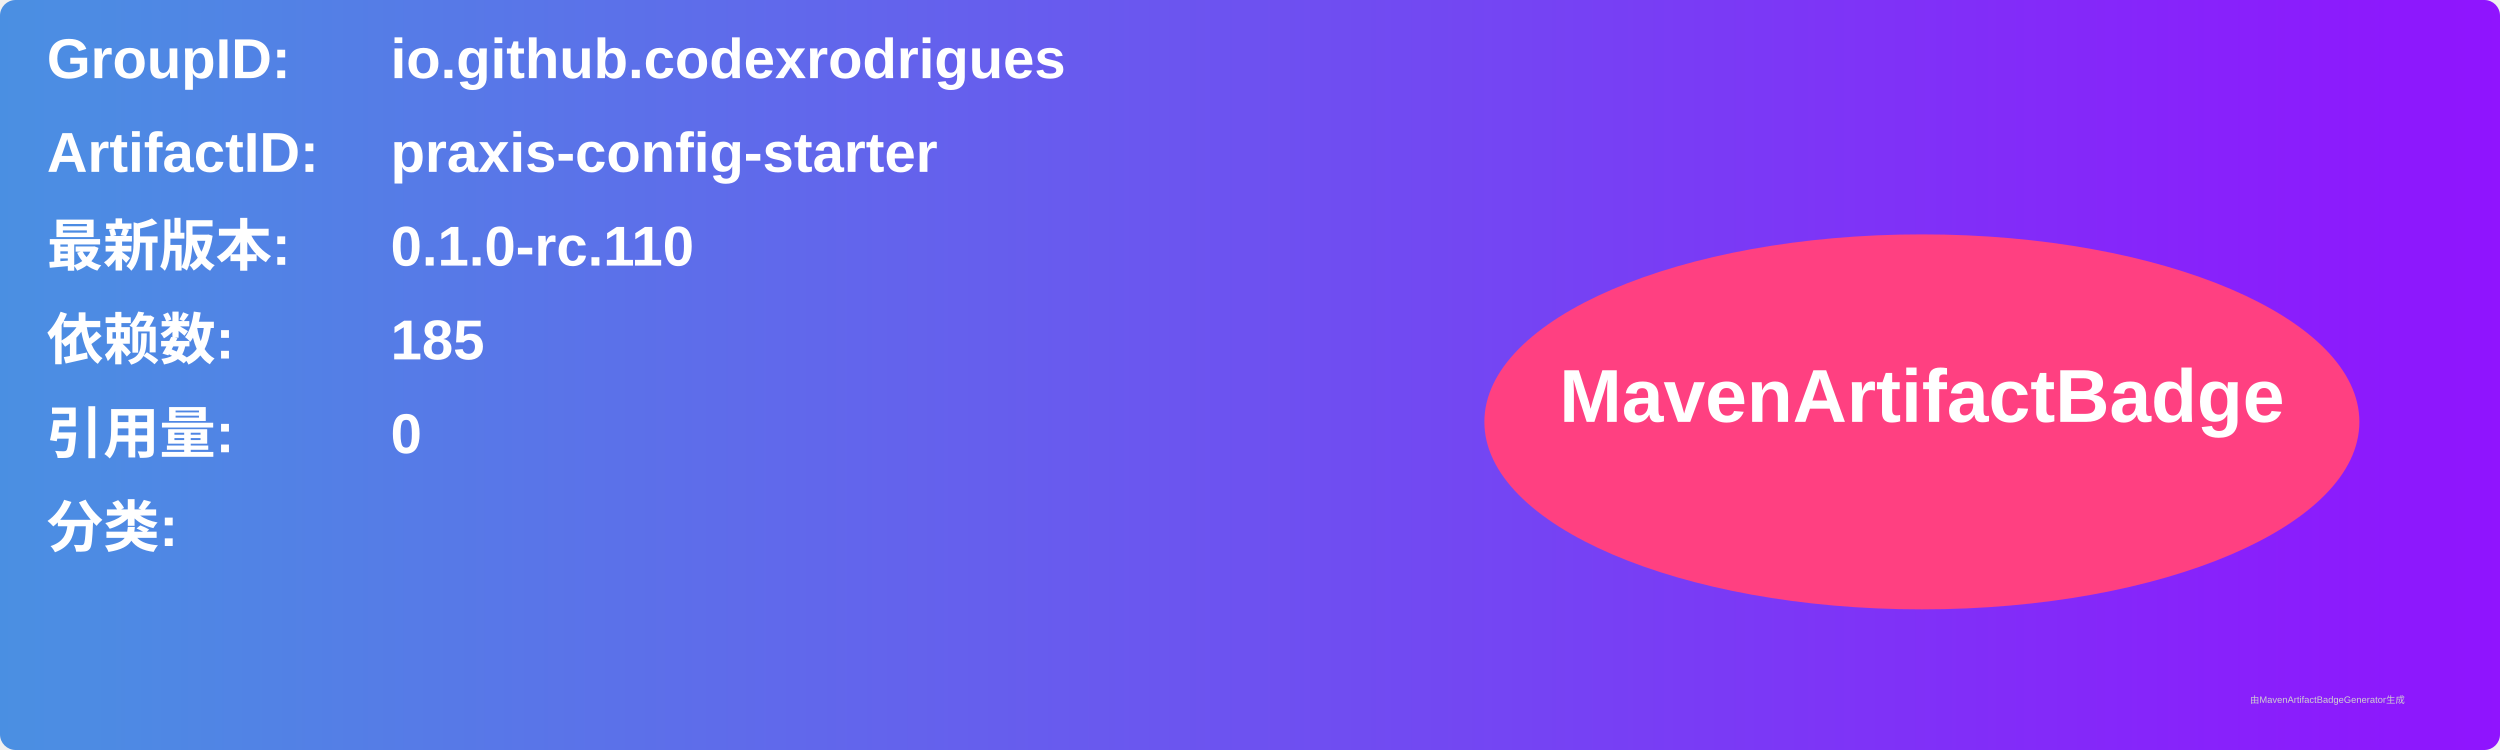
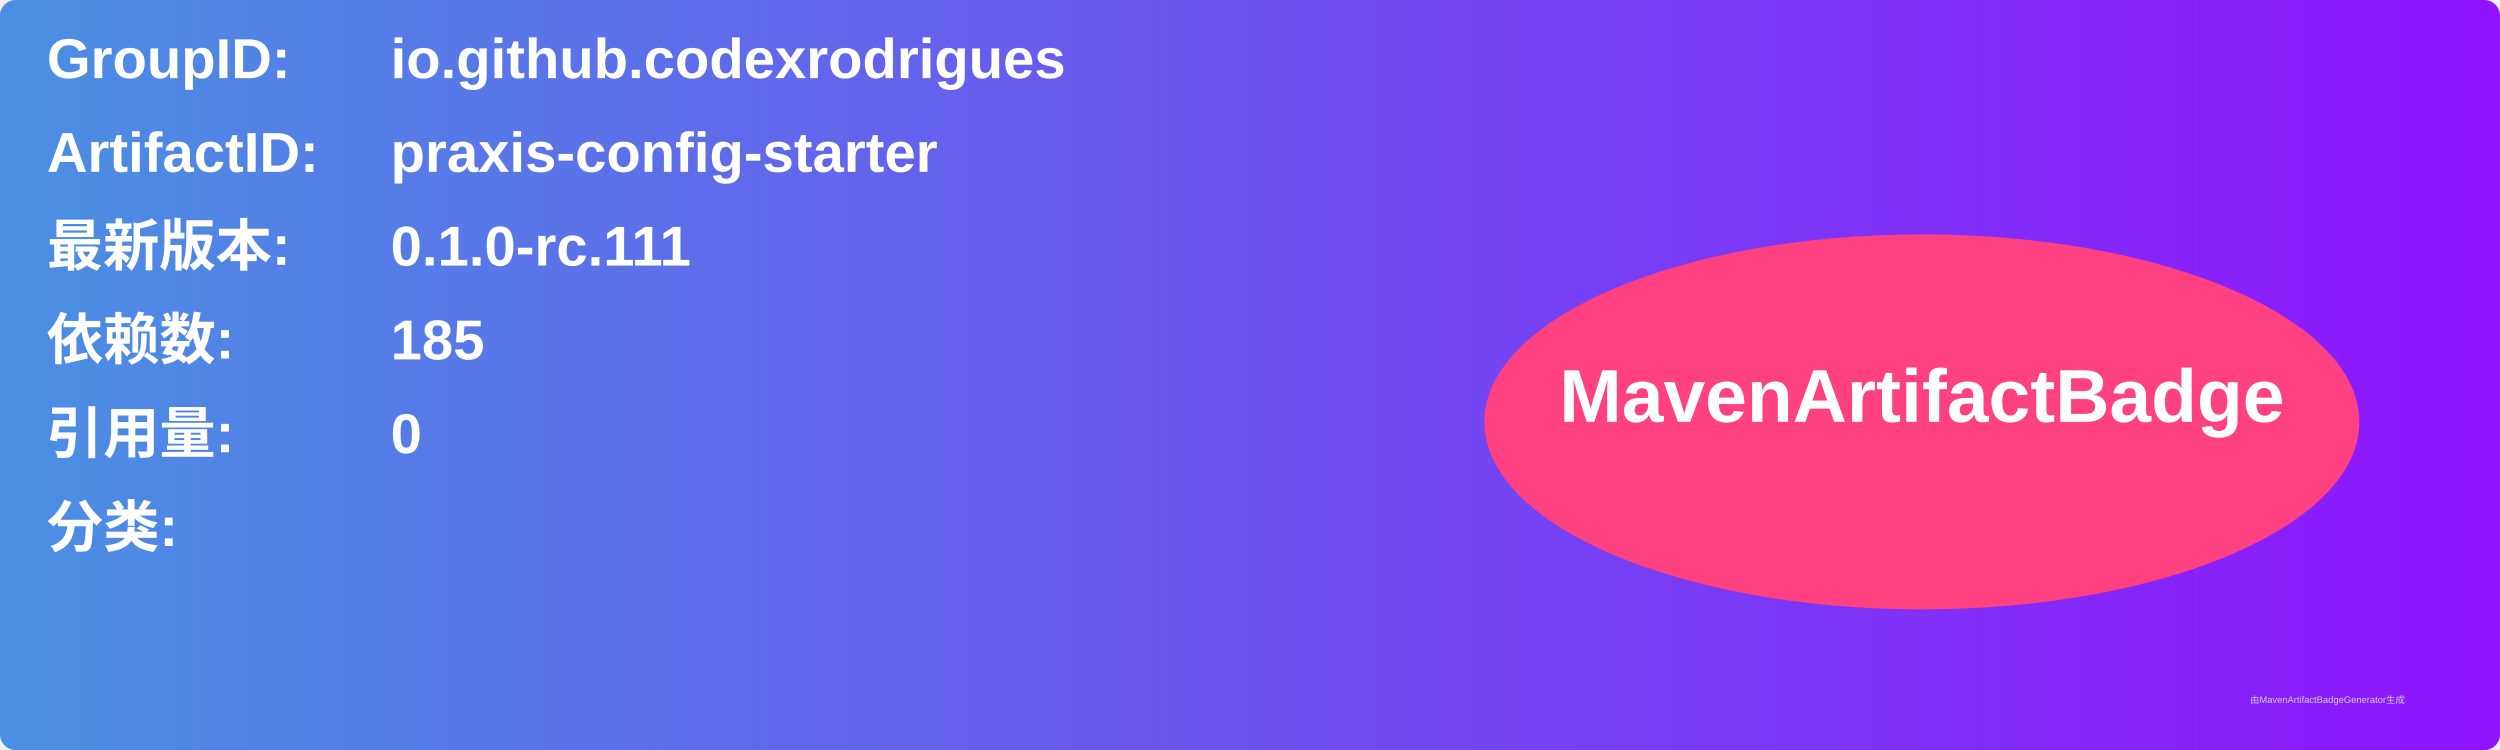
<svg xmlns="http://www.w3.org/2000/svg" width="800" height="240" viewBox="0 0 800 240">
  <linearGradient id="grad" x1="0%" y1="0%" x2="100%" y2="0%">
    <stop offset="0%" stop-color="#4a90e2" />
    <stop offset="100%" stop-color="#9013fe" />
  </linearGradient>
  <rect width="100%" height="100%" rx="5" ry="5" fill="url(#grad)" />
  <g transform="translate(15, 15)">
    <text x="0" y="10" font-family="Arial" font-size="18" fill="white" font-weight="bold" width="260">GroupID:</text>
    <text x="110" y="10" font-family="Arial" font-size="18" fill="white" font-weight="bold" width="460">io.github.codexrodrigues</text>
    <text x="0" y="40" font-family="Arial" font-size="18" fill="white" font-weight="bold" width="260">ArtifactID:</text>
    <text x="110" y="40" font-family="Arial" font-size="18" fill="white" font-weight="bold" width="460">praxis-config-starter</text>
    <text x="0" y="70" font-family="Arial" font-size="18" fill="white" font-weight="bold">最新版本:</text>
    <text x="110" y="70" font-family="Arial" font-size="18" fill="white" font-weight="bold">
-       <tspan font-weight="bold">0.1.0-rc.110</tspan>
+       <tspan font-weight="bold">0.1.0-rc.111</tspan>
    </text>
    <text x="0" y="100" font-family="Arial" font-size="18" fill="white" font-weight="bold">依赖数: </text>
    <text x="110" y="100" font-family="Arial" font-size="18" fill="white">
      <tspan font-weight="bold">185</tspan>
    </text>
    <text x="0" y="130" font-family="Arial" font-size="18" fill="white" font-weight="bold">引用量: </text>
    <text x="110" y="130" font-family="Arial" font-size="18" fill="white">
      <tspan font-weight="bold">0</tspan>
    </text>
    <text x="0" y="160" font-family="Arial" font-size="18" fill="white" font-weight="bold">分类:</text>
    <text x="10" y="190" font-family="Arial" font-size="10" fill="white">
      <tspan font-weight="bold" />
    </text>
    <ellipse cx="600" cy="120" rx="140" ry="60" fill="#ff4081" />
    <text x="600" y="120" text-anchor="middle" font-family="Arial" font-size="24" fill="white" font-weight="bold">MavenArtifactBadge</text>
  </g>
  <text x="720" y="225" font-family="Arial" font-size="3" fill="#d0d0d0">由MavenArtifactBadgeGenerator生成</text>
</svg>
